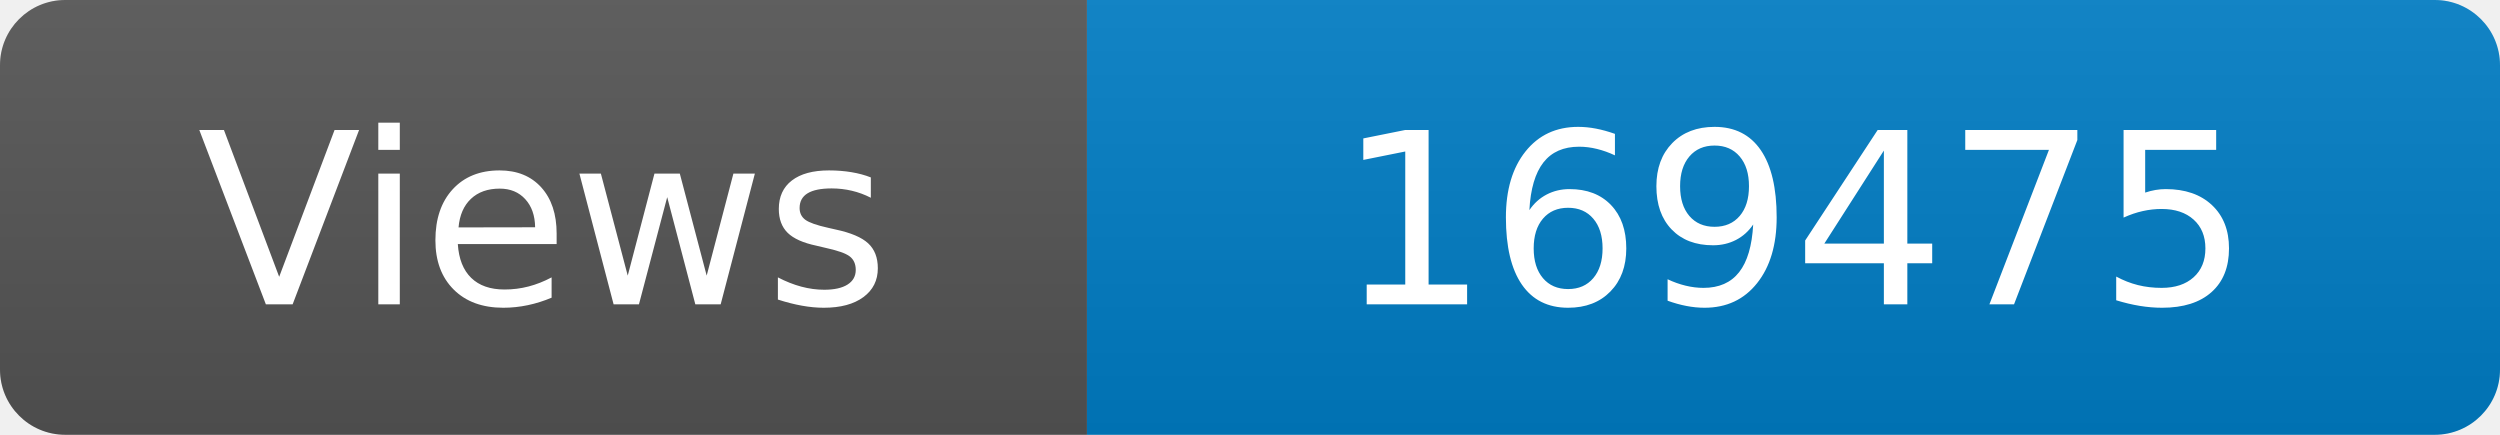
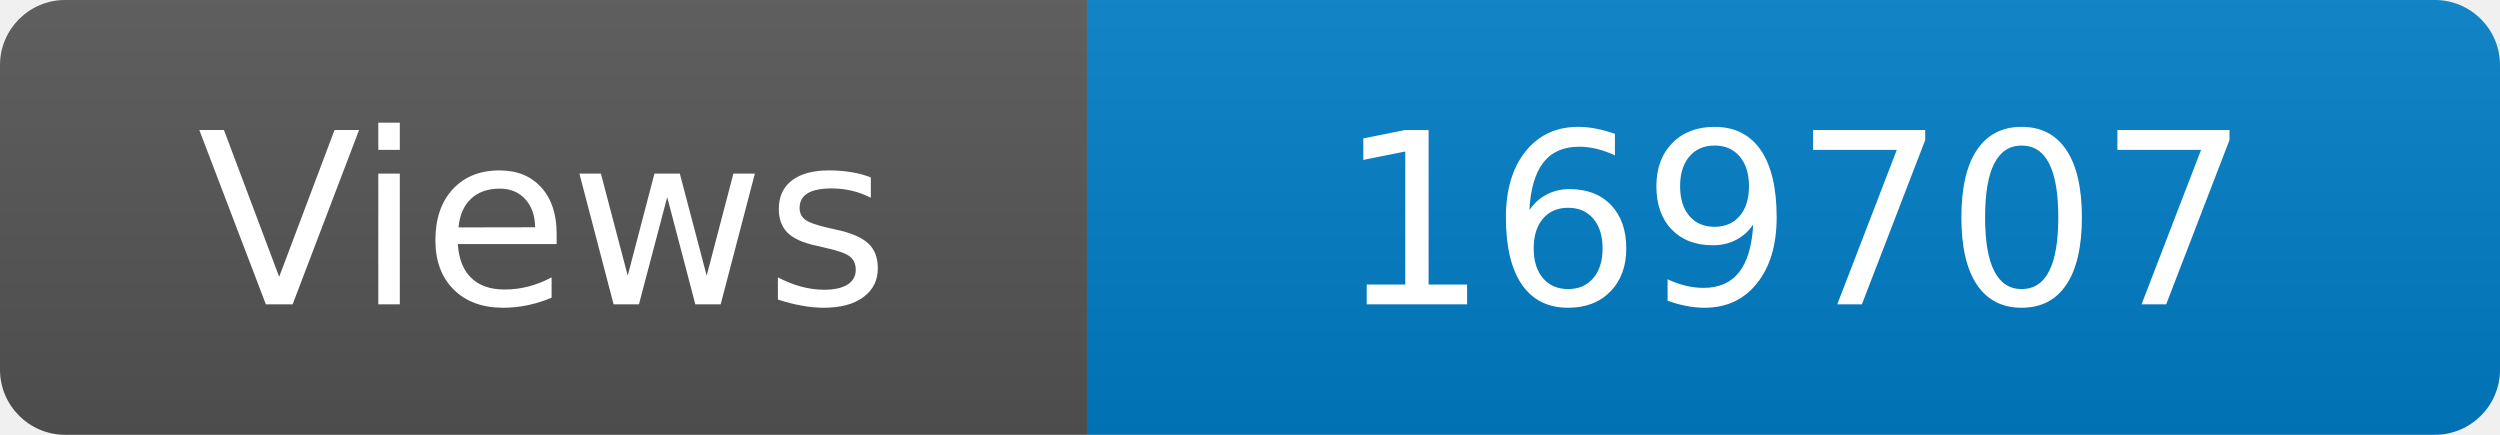
<svg xmlns="http://www.w3.org/2000/svg" width="115" height="20" role="img" aria-label="Maintained?: yes">
  <linearGradient id="s" x2="0" y2="100%">
    <stop offset="0" stop-color="#bbb" stop-opacity=".1" />
    <stop offset="1" stop-opacity=".1" />
  </linearGradient>
  <clipPath id="r">
    <rect width="115" height="20" rx="3" fill="#fff" />
  </clipPath>
  <g clip-path="url(#r)">
    <rect width="50" height="20" fill="#555" />
    <rect x="50" width="160" height="20" fill="#007ec6" />
    <rect width="115" height="20" fill="url(#s)" />
  </g>
  <g fill="#fff" text-anchor="middle" font-family="Verdana,Geneva,DejaVu Sans,sans-serif" font-size="110">
    <text x="250" y="140" transform="scale(.1)" fill="#fff">Views</text>
-     <text x="825" y="140" transform="scale(.1)" fill="#fff">169475</text>
+     <text x="825" y="140" transform="scale(.1)" fill="#fff">169707</text>
  </g>
</svg>
